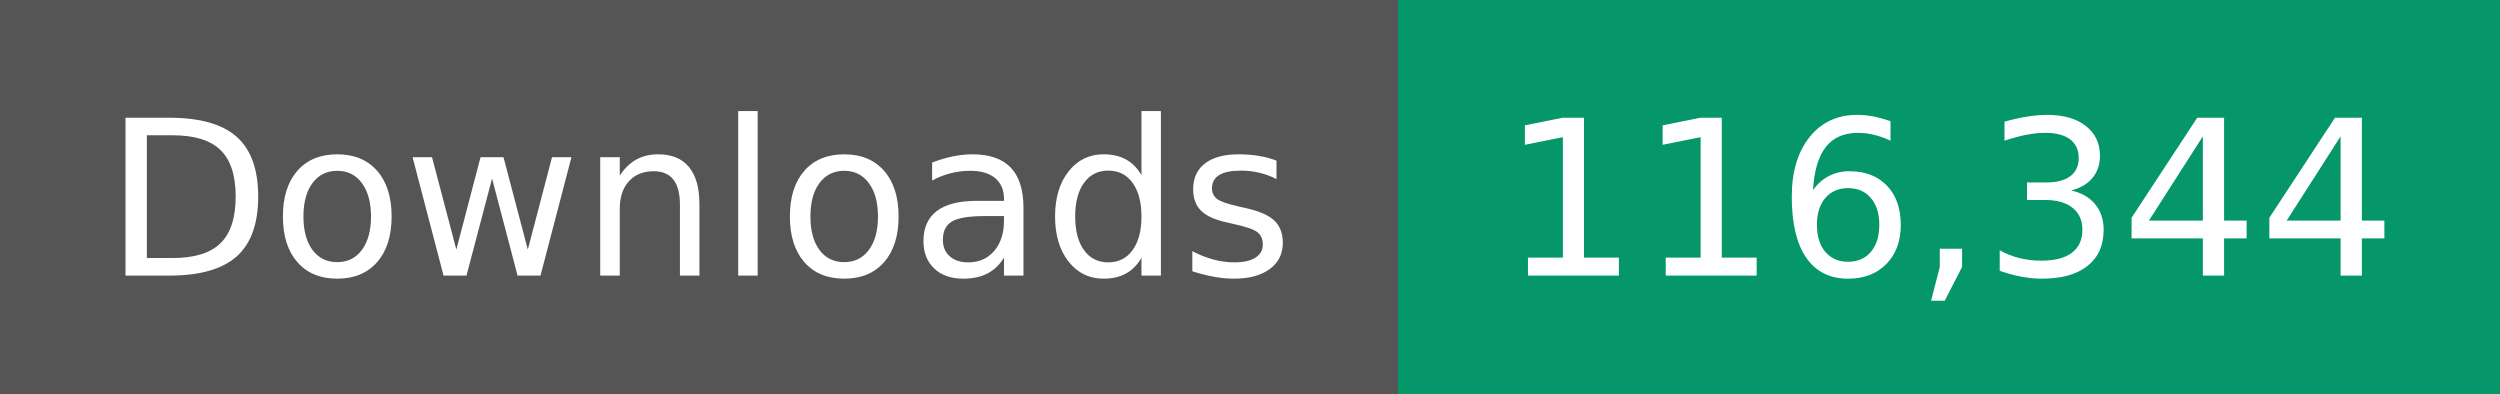
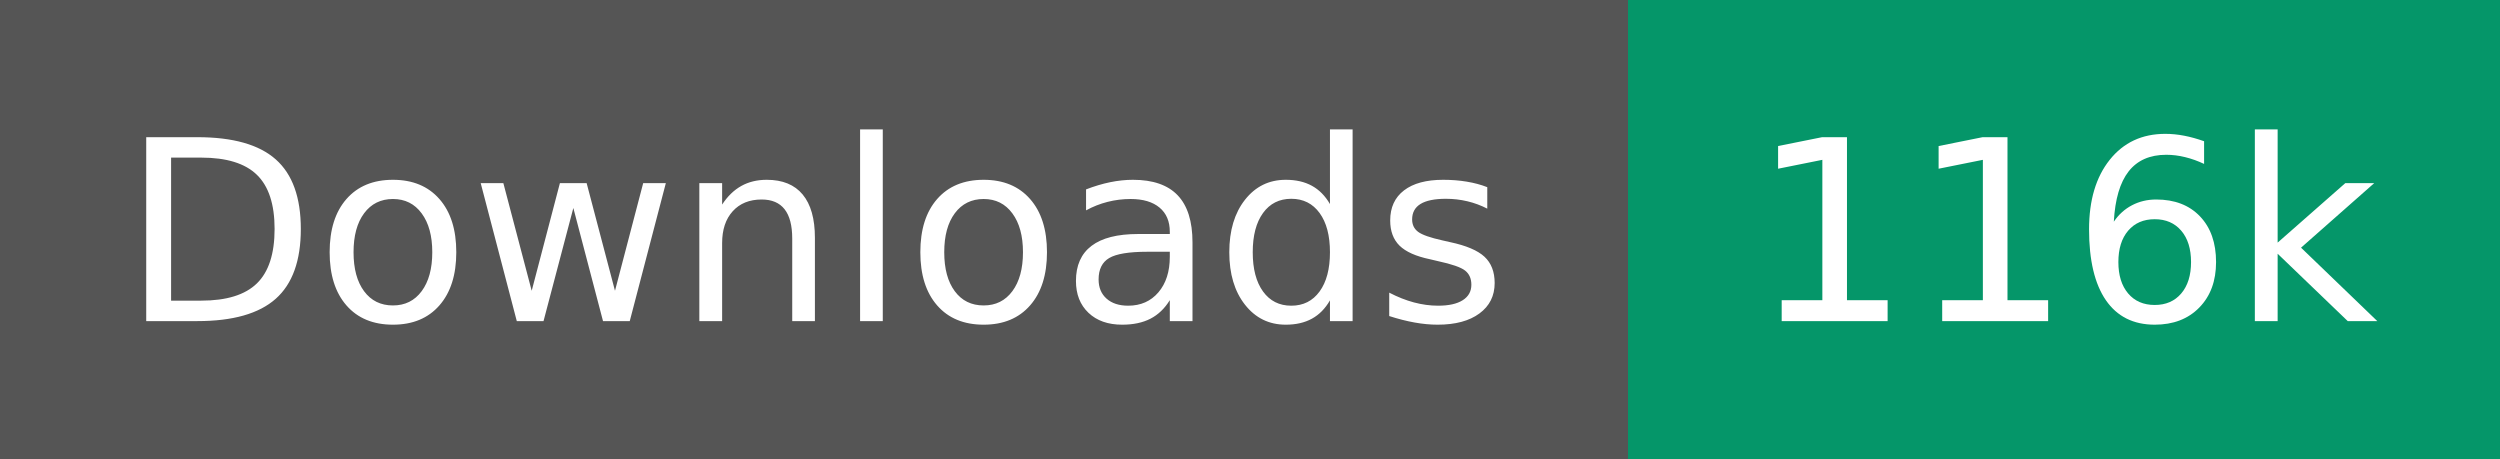
- <svg xmlns="http://www.w3.org/2000/svg" width="127" height="20" role="img" aria-label="Downloads: 116,344">
+ <svg xmlns="http://www.w3.org/2000/svg" width="109" height="20" role="img" aria-label="Downloads: 116k">
  <g shape-rendering="crispEdges">
    <rect width="71" height="20" fill="#555" />
-     <rect x="71" width="56" height="20" fill="#059669" />
+     <rect x="71" width="38" height="20" fill="#059669" />
  </g>
  <g fill="#fff" text-anchor="middle" font-family="Verdana,Geneva,DejaVu Sans,sans-serif" text-rendering="geometricPrecision" font-size="110">
    <text transform="scale(.1)" x="355" y="140" textLength="610">Downloads</text>
-     <text transform="scale(.1)" x="990" y="140" textLength="460">116,344</text>
+     <text transform="scale(.1)" x="900" y="140" textLength="280">116k</text>
  </g>
</svg>
